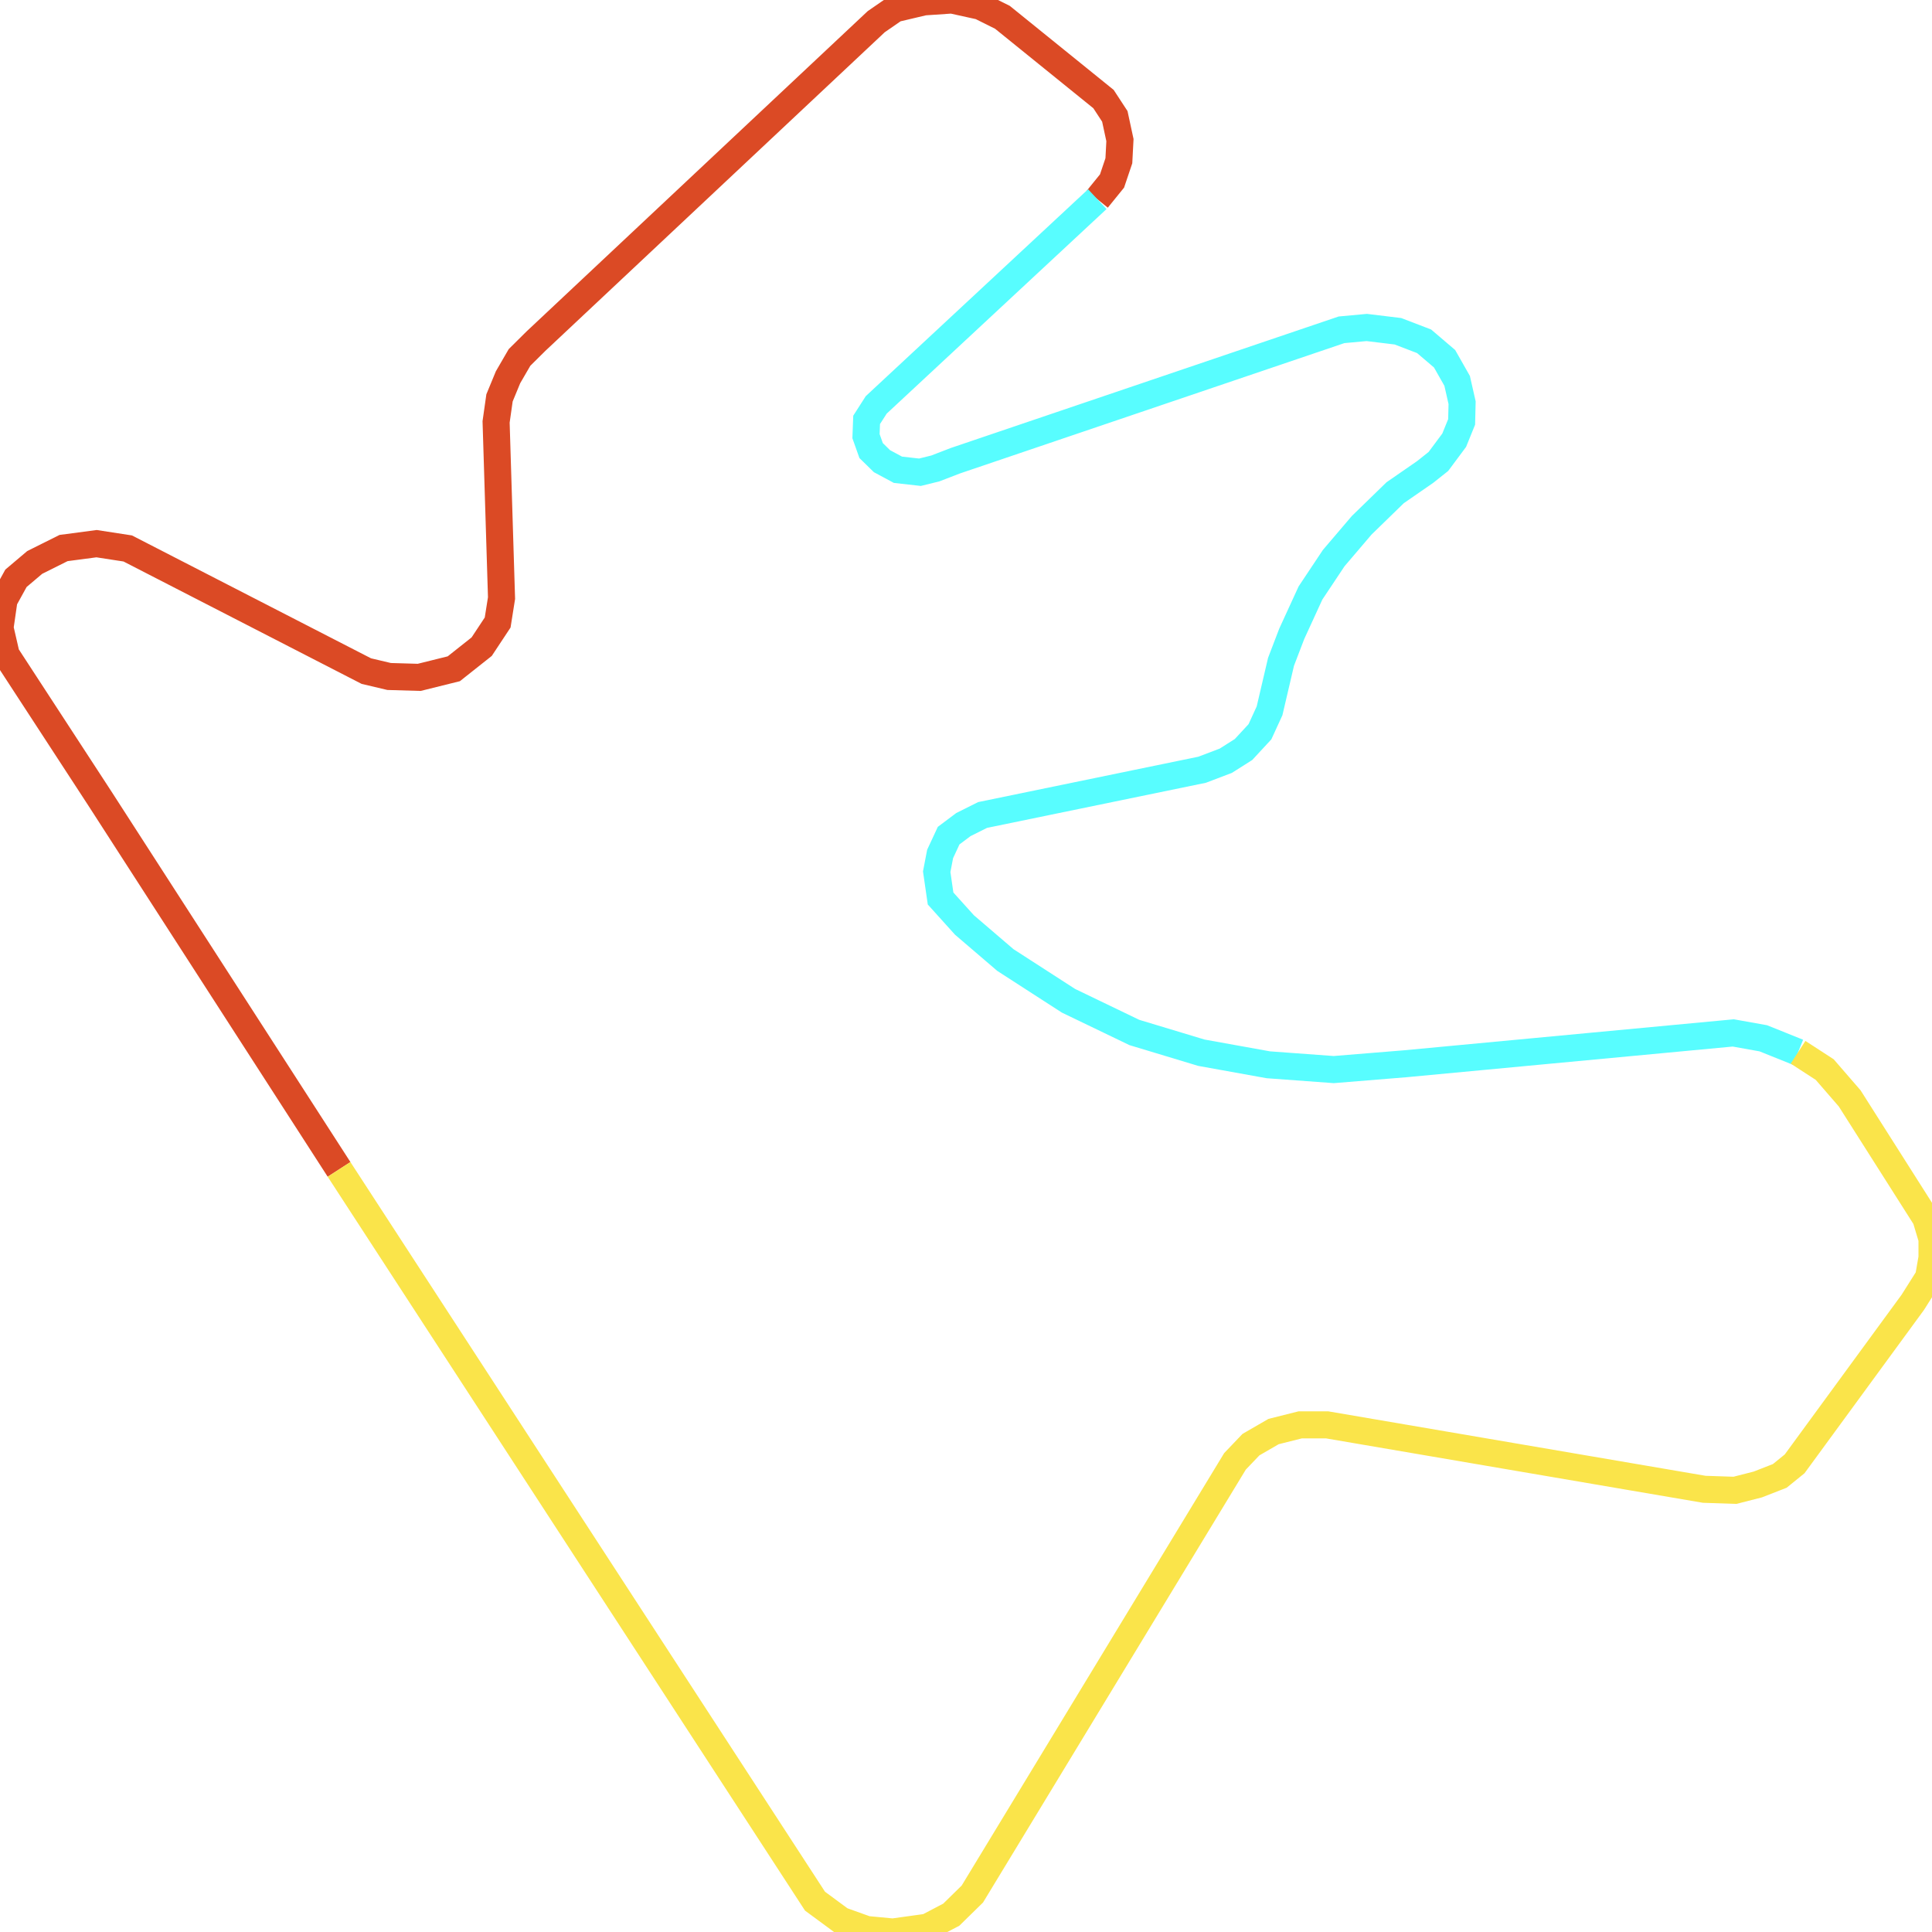
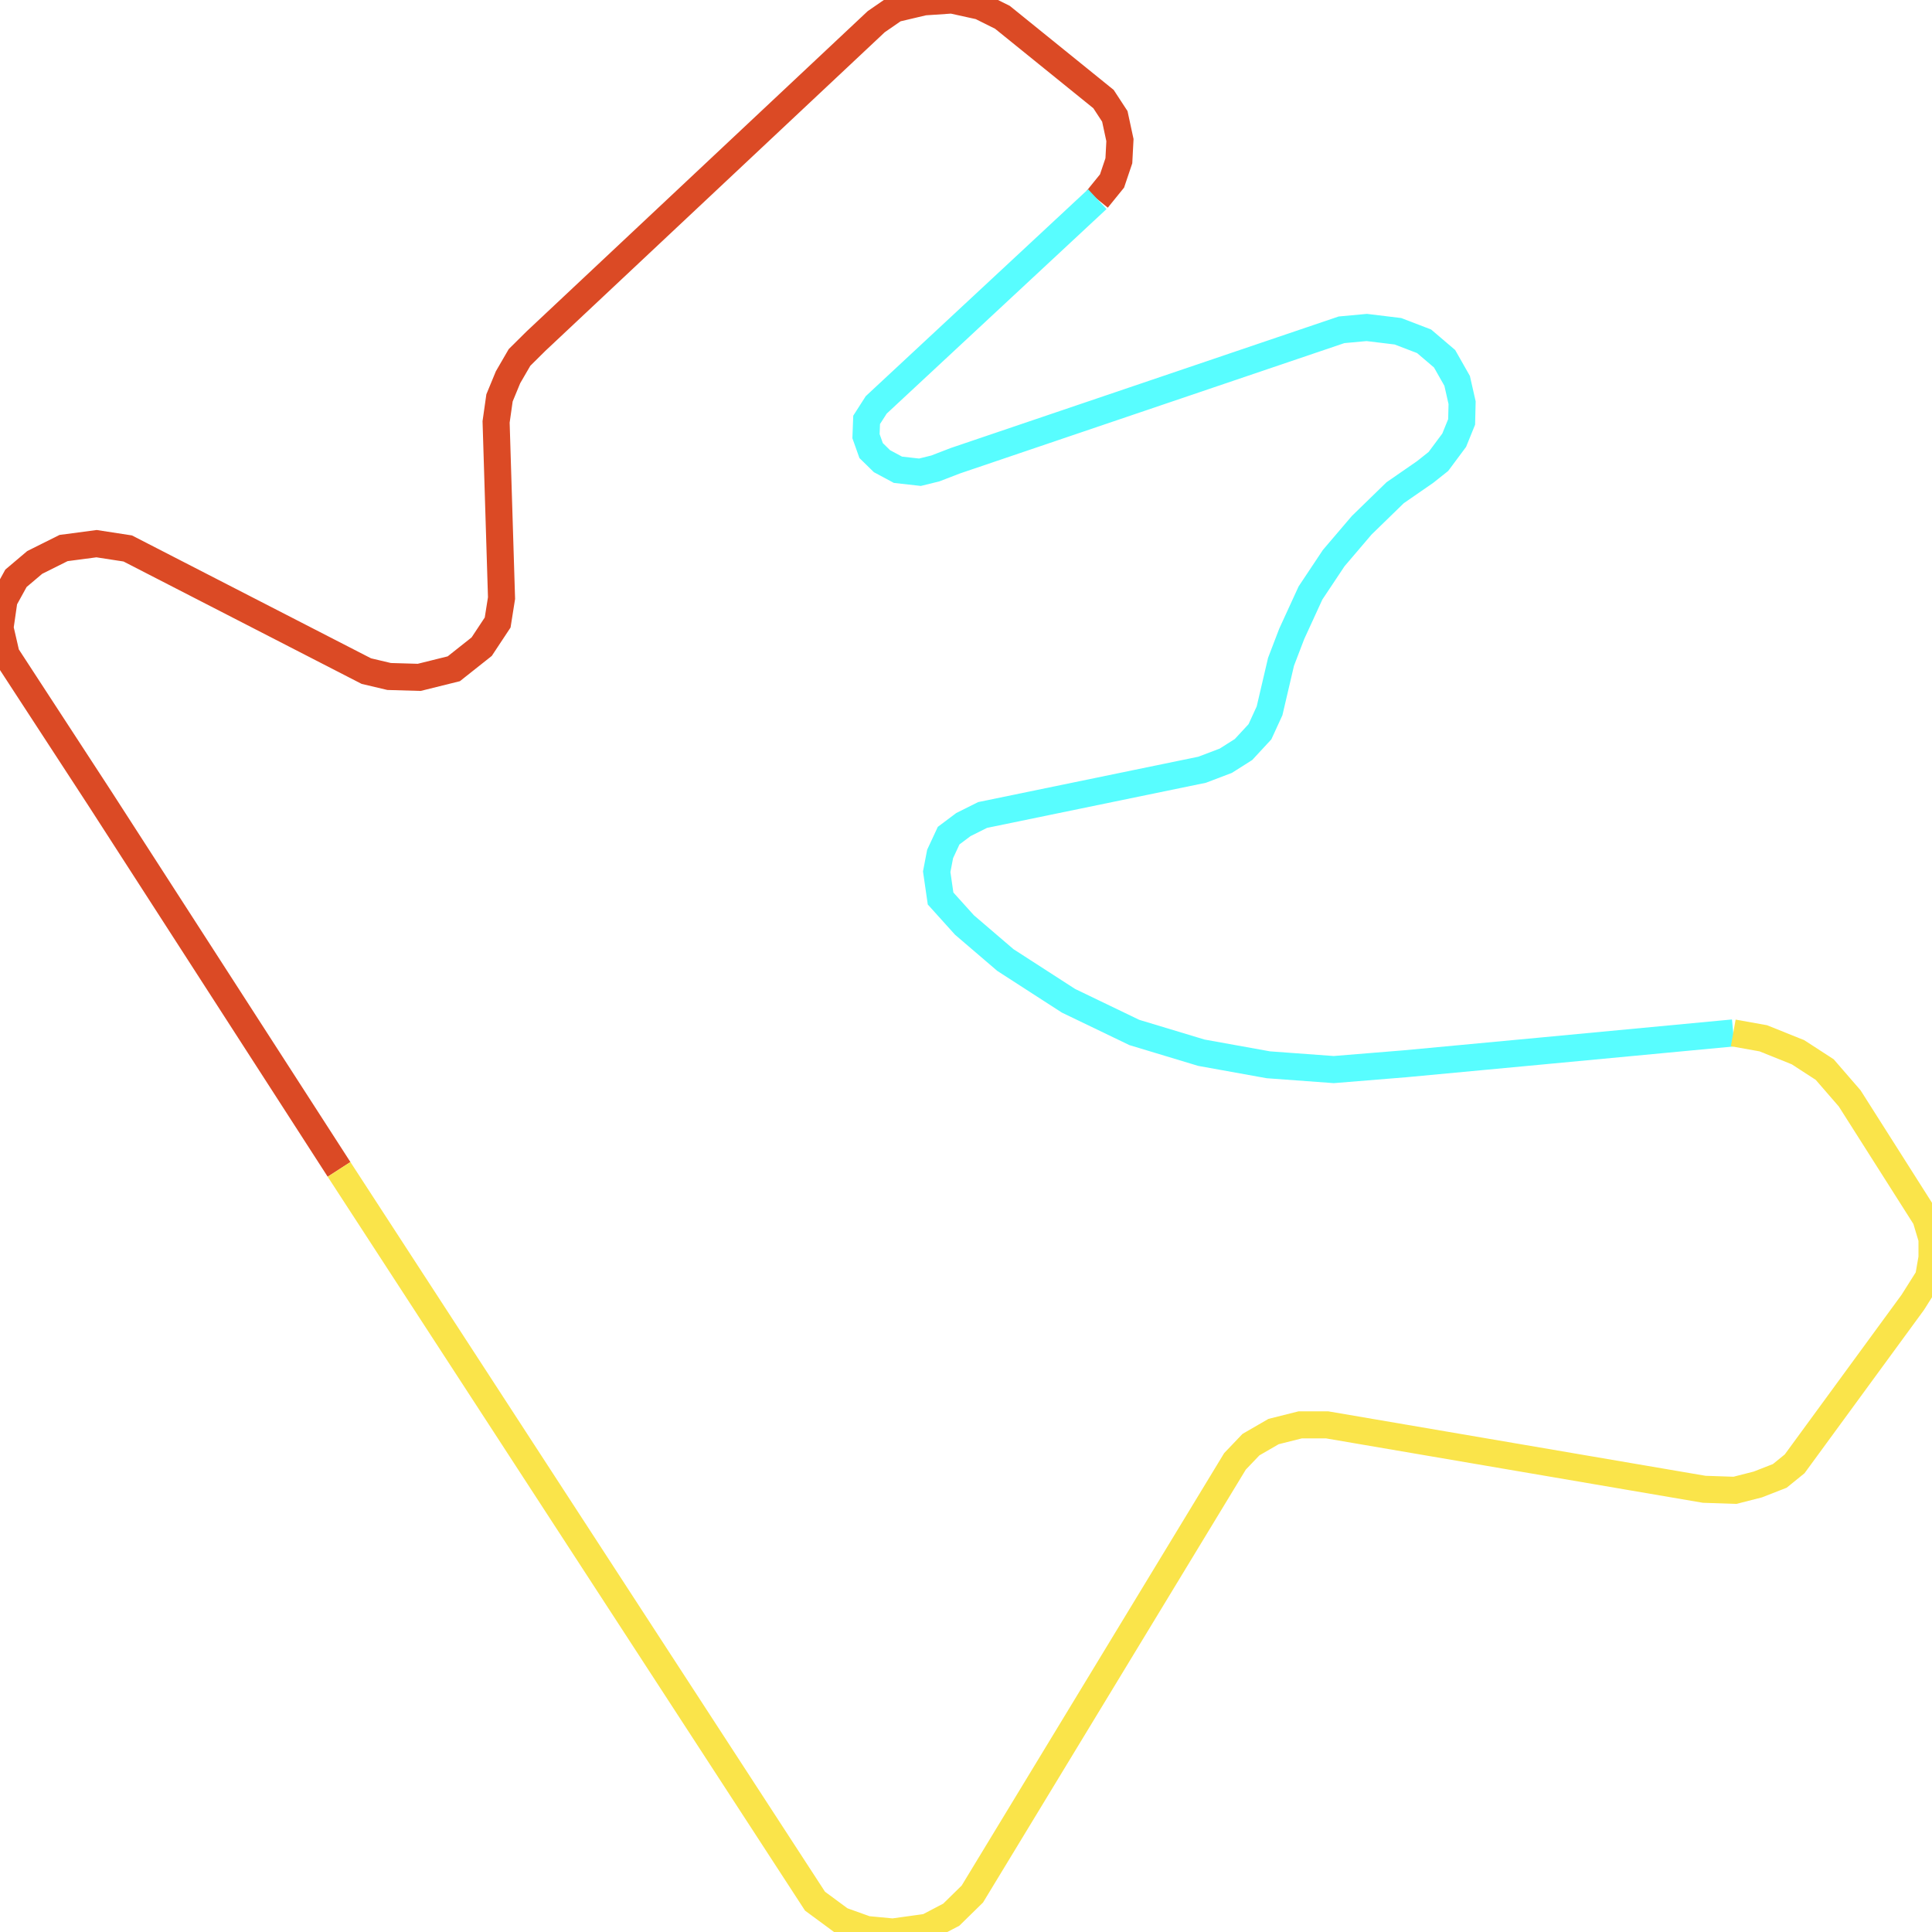
<svg xmlns="http://www.w3.org/2000/svg" width="500" height="500">
  <path d="M87.747,302.636 L25.879,206.702 L1.605,169.465 L0.0,162.5 L1.043,155.271 L4.133,149.661 L8.987,145.557 L16.45,141.83 L24.996,140.7 L33.061,141.943 L94.808,173.682 L100.706,175.075 L108.49,175.301 L117.437,173.08 L124.659,167.357 L128.792,161.107 L129.795,154.782 L128.39,109.187 L129.273,102.974 L131.48,97.628 L134.449,92.508 L138.702,88.291 L226.769,5.61 L231.624,2.259 L239.127,0.489 L246.349,5.684341886080802e-14 L253.691,1.619 L259.429,4.48 L285.588,25.64 L288.517,30.12 L289.841,36.258 L289.56,41.604 L287.795,46.837 L283.983,51.544" fill="none" stroke-width="7" stroke="#db4a25" />
-   <path d="M283.983,51.544 L226.769,104.782 L224.282,108.66 L224.121,112.877 L225.445,116.604 L228.254,119.352 L232.386,121.574 L238.084,122.214 L242.056,121.235 L247.232,119.239 L347.175,85.354 L353.715,84.752 L361.78,85.73 L368.56,88.328 L373.857,92.846 L377.106,98.569 L378.39,104.217 L378.27,109.187 L376.344,113.931 L372.252,119.428 L368.841,122.139 L361.058,127.523 L352.391,135.956 L345.169,144.428 L339.151,153.464 L334.296,164.044 L331.528,171.273 L328.559,183.961 L326.071,189.383 L321.818,193.976 L317.244,196.875 L311.106,199.209 L254.293,210.919 L249.318,213.404 L245.506,216.265 L243.3,221.009 L242.417,225.602 L243.42,232.53 L249.599,239.383 L260.191,248.456 L276.521,258.998 L293.572,267.206 L310.905,272.44 L328.238,275.565 L345.169,276.807 L363.666,275.301 L448.564,267.319 L456.347,268.712 L465.335,272.327" fill="none" stroke-width="7" stroke="#58fdff" />
-   <path d="M465.335,272.327 L472.236,276.807 L478.695,284.262 L498.395,315.286 L500.0,320.633 L500.0,325.489 L499.117,330.572 L495.025,337.048 L464.452,378.84 L460.6,381.965 L454.903,384.187 L449.005,385.693 L441.061,385.429 L343.444,368.75 L336.503,368.75 L329.602,370.482 L323.744,373.87 L319.612,378.2 L251.645,490.173 L246.188,495.52 L240.01,498.758 L231.062,500.0 L224.282,499.36 L217.662,496.988 L210.921,492.018 L87.747,302.636" fill="none" stroke-width="7" stroke="#fae44a" />
+   <path d="M283.983,51.544 L264.404,69.767 L226.769,104.782 L224.282,108.66 L224.121,112.877 L225.445,116.604 L228.254,119.352 L232.386,121.574 L238.084,122.214 L242.056,121.235 L247.232,119.239 L347.175,85.354 L353.715,84.752 L361.78,85.73 L368.56,88.328 L373.857,92.846 L377.106,98.569 L378.39,104.217 L378.27,109.187 L376.344,113.931 L372.252,119.428 L368.841,122.139 L361.058,127.523 L352.391,135.956 L345.169,144.428 L339.151,153.464 L334.296,164.044 L331.528,171.273 L328.559,183.961 L326.071,189.383 L321.818,193.976 L317.244,196.875 L311.106,199.209 L254.293,210.919 L249.318,213.404 L245.506,216.265 L243.3,221.009 L242.417,225.602 L243.42,232.53 L249.599,239.383 L260.191,248.456 L276.521,258.998 L293.572,267.206 L310.905,272.44 L328.238,275.565 L345.169,276.807 L363.666,275.301 L398.652,272.026 L448.564,267.319" fill="none" stroke-width="7" stroke="#58fdff" />
+   <path d="M448.564,267.319 L456.347,268.712 L465.335,272.327 L472.236,276.807 L478.695,284.262 L498.395,315.286 L500.0,320.633 L500.0,325.489 L499.117,330.572 L495.025,337.048 L464.452,378.84 L460.6,381.965 L454.903,384.187 L449.005,385.693 L441.061,385.429 L343.444,368.75 L336.503,368.75 L329.602,370.482 L323.744,373.87 L319.612,378.2 L251.645,490.173 L246.188,495.52 L240.01,498.758 L231.062,500.0 L224.282,499.36 L217.662,496.988 L210.921,492.018 L115.511,345.331 L87.747,302.636" fill="none" stroke-width="7" stroke="#fae44a" />
</svg>
